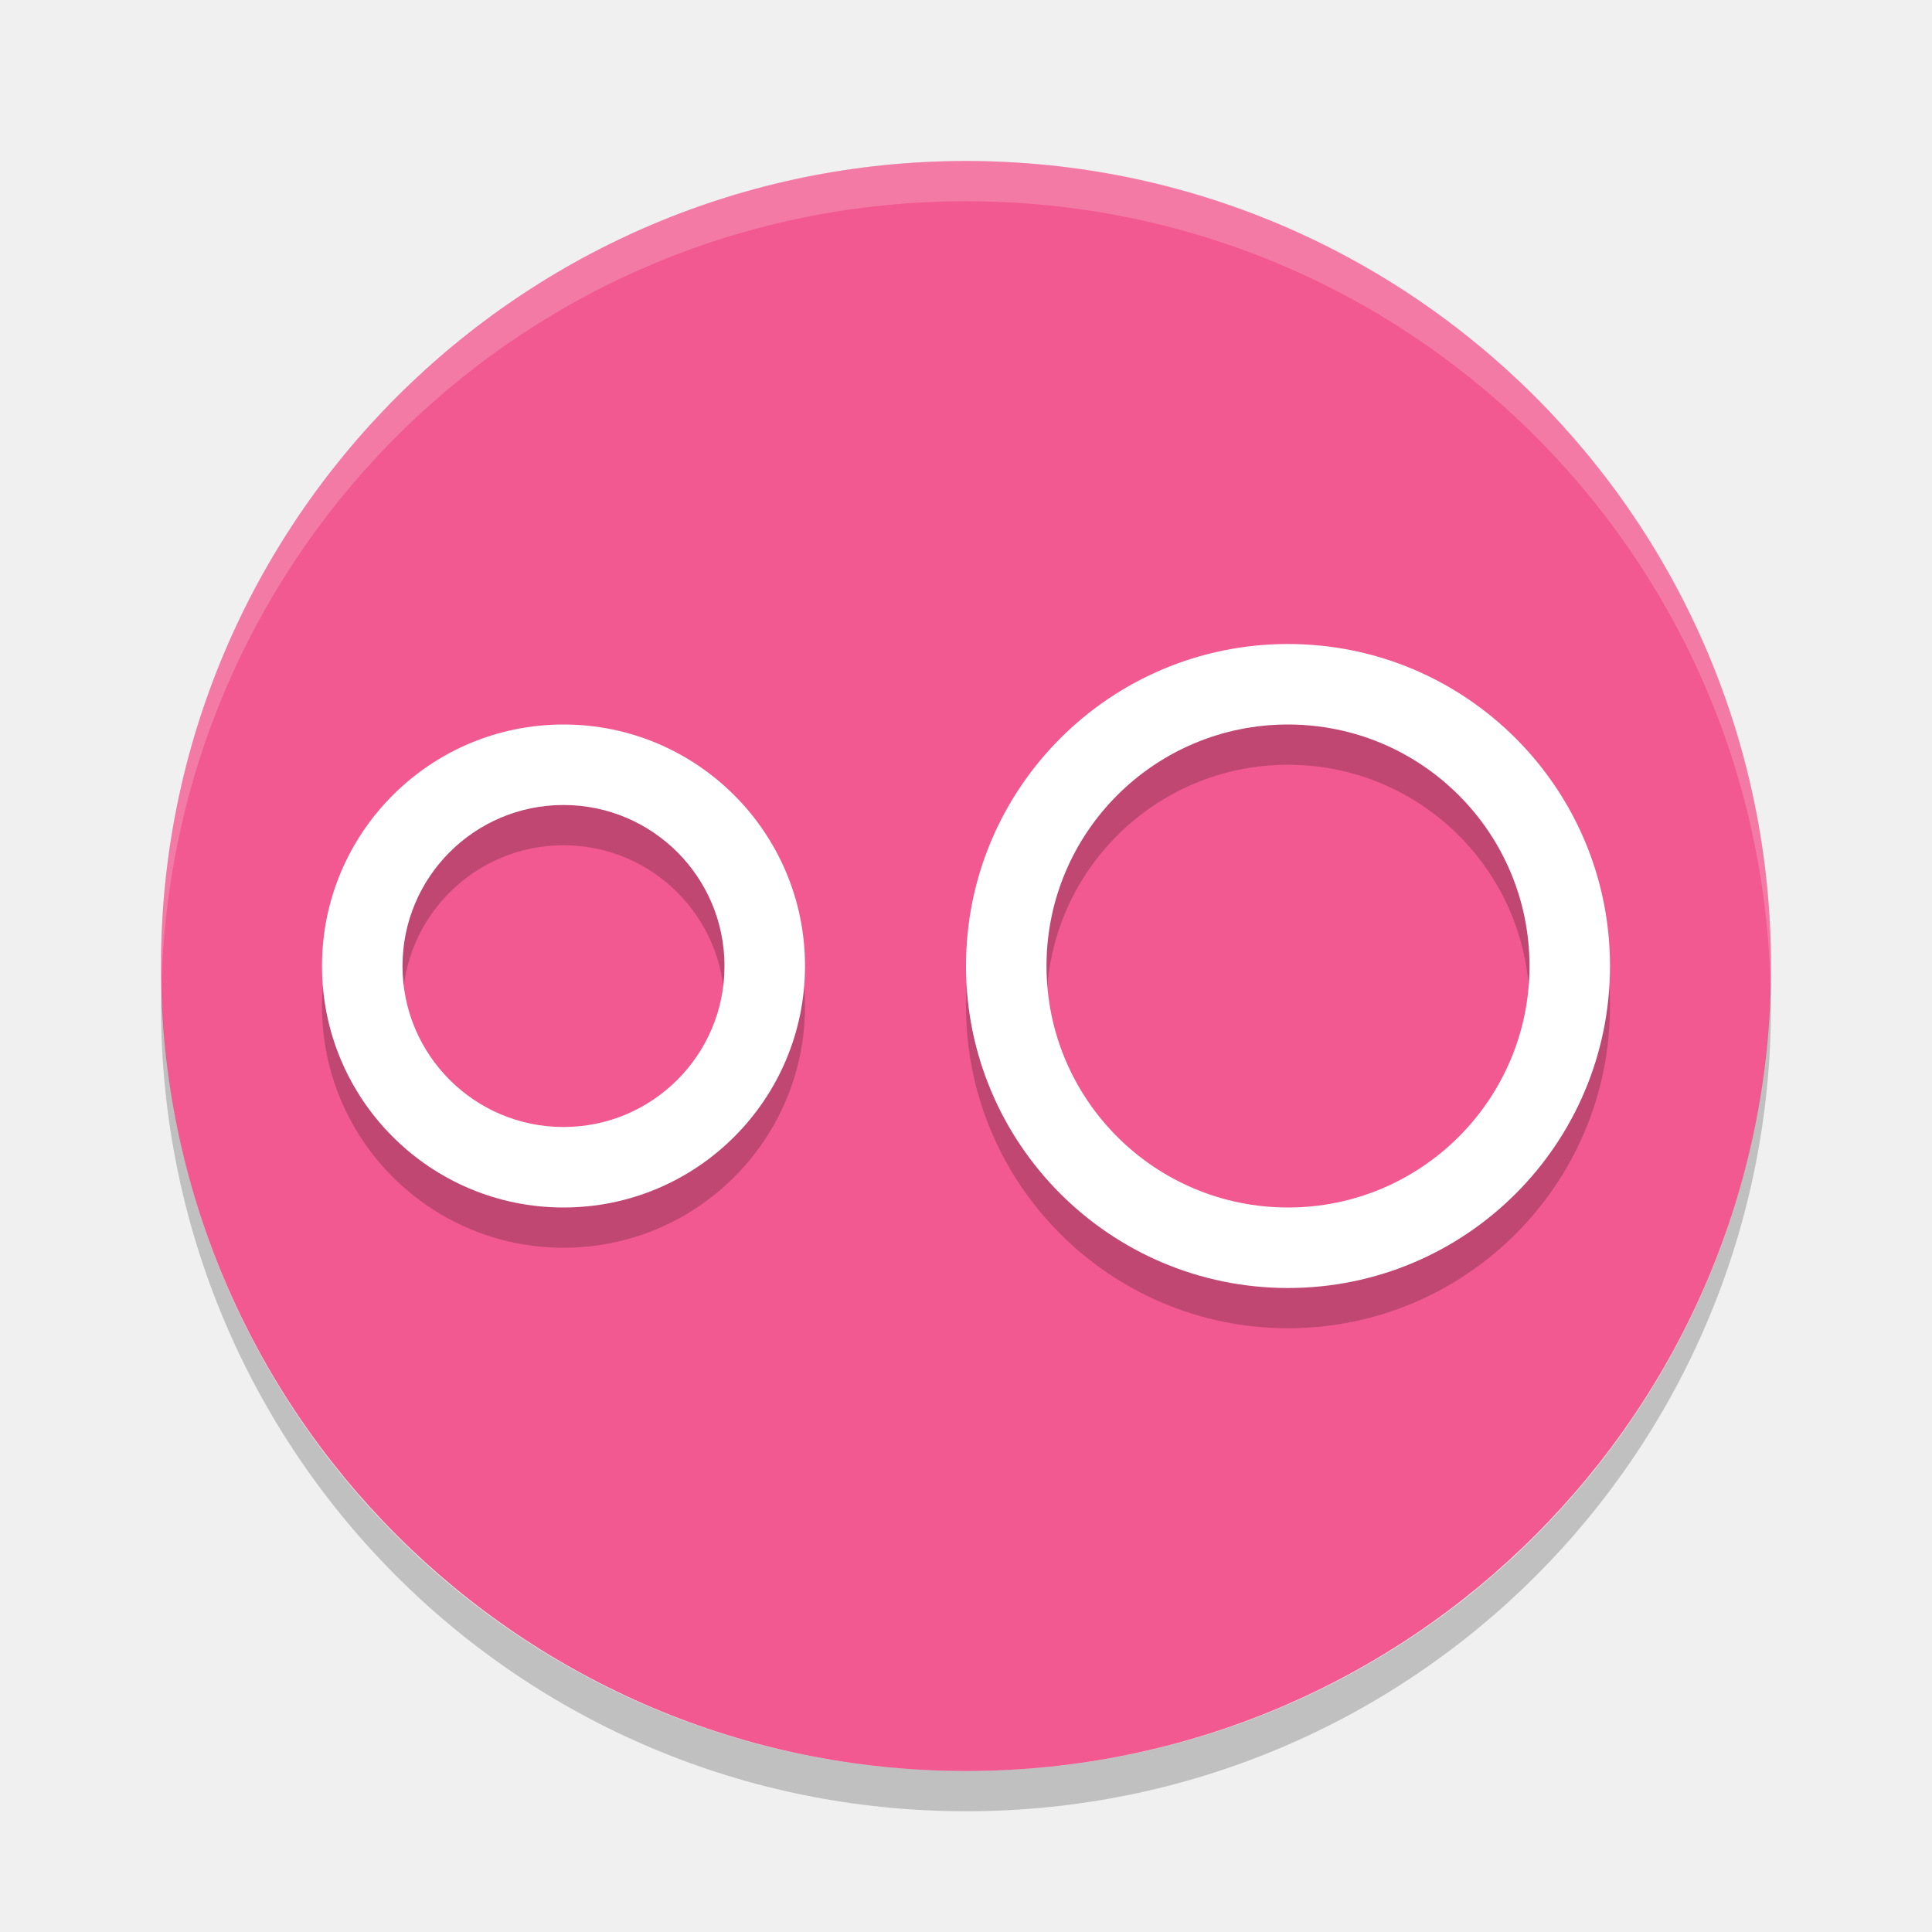
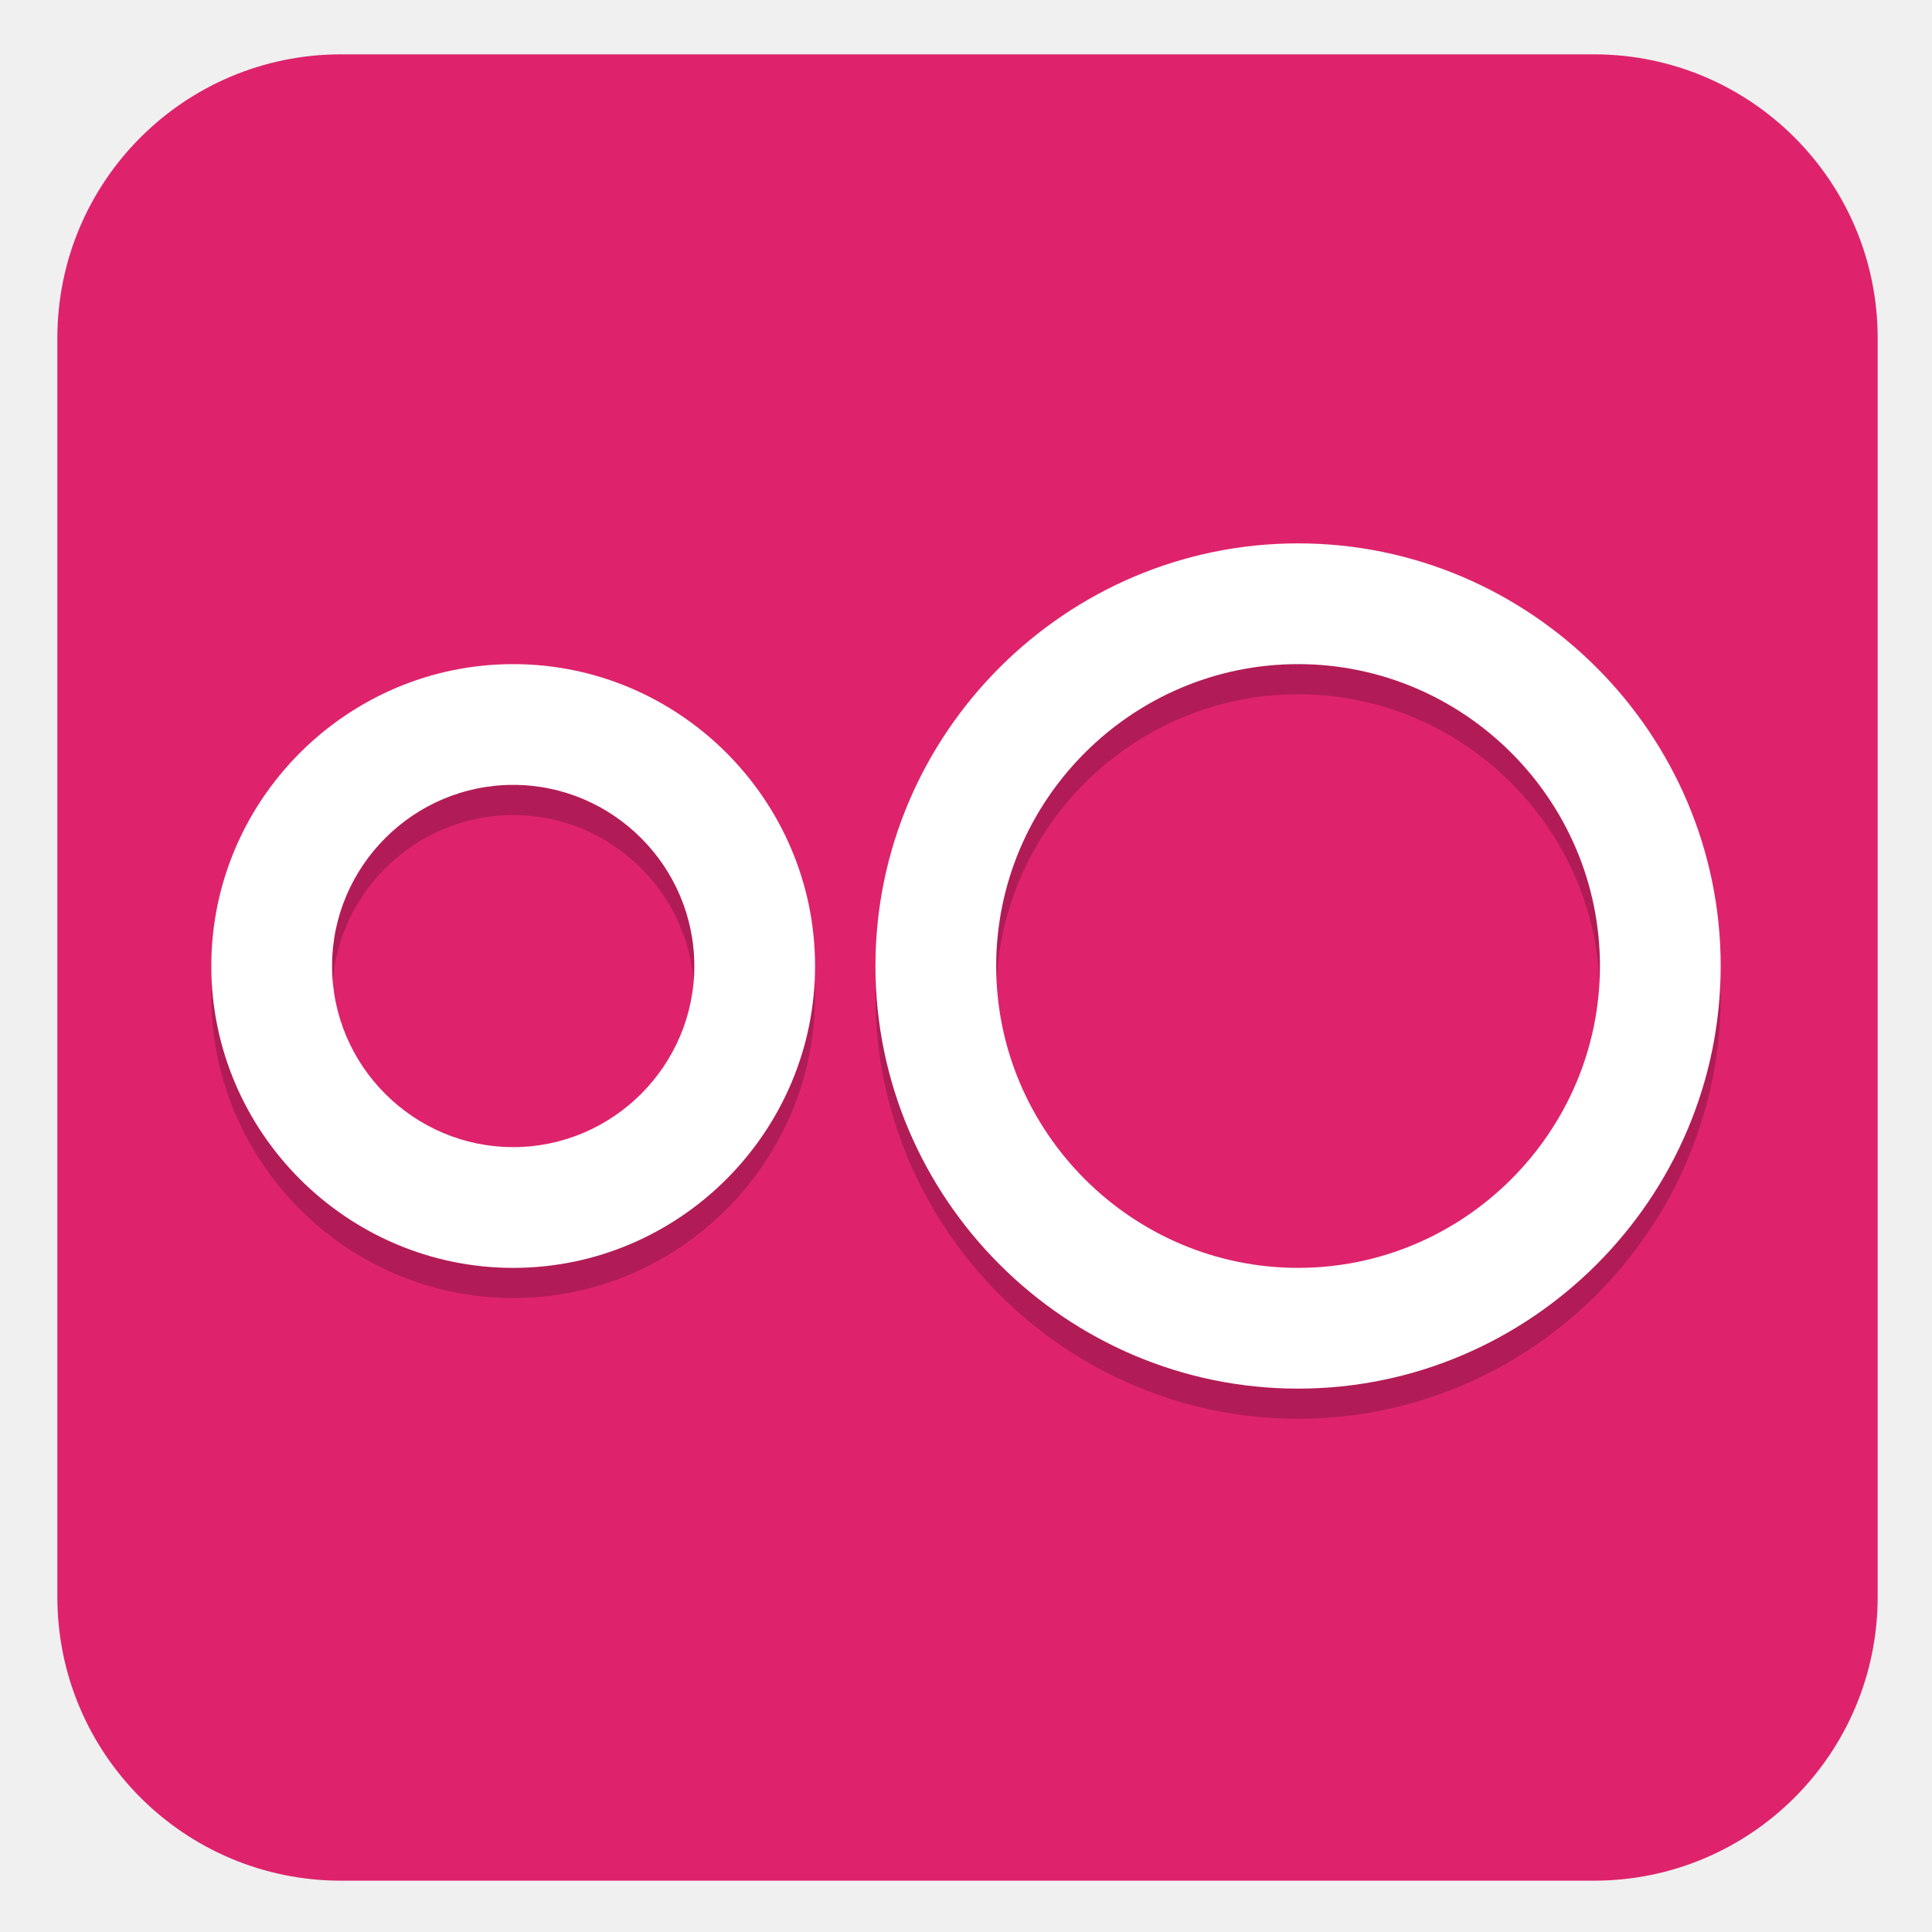
- <svg xmlns="http://www.w3.org/2000/svg" width="24" height="24" version="1">
-   <g transform="translate(1,1)">
-     <rect fill="#f15990" width="20" height="20" x="-21" y="-21" rx="10" ry="10" transform="matrix(0,-1,-1,0,0,0)" />
-     <path fill="#fff" opacity=".2" d="m11 1c-5.54 0-10 4.46-10 10 0 0.084 0.004 0.166 0.006 0.25 0.132-5.423 4.538-9.75 9.994-9.75 5.456 0 9.862 4.327 9.994 9.75 0.002-0.083 0.006-0.166 0.006-0.25 0-5.54-4.46-10-10-10z" />
-     <path opacity=".2" d="m1.006 11.25c-0.002 0.084-0.006 0.166-0.006 0.25 0 5.54 4.46 10 10 10s10-4.46 10-10c0-0.084-0.004-0.167-0.006-0.25-0.132 5.423-4.538 9.75-9.994 9.75s-9.862-4.327-9.994-9.75z" />
-     <g opacity=".2" transform="translate(-1 -.5)">
-       <path d="m16 8a4 4 0 0 0 -4 4 4 4 0 0 0 4 4 4 4 0 0 0 4 -4 4 4 0 0 0 -4 -4zm0 1a3 3 0 0 1 3 3 3 3 0 0 1 -3 3 3 3 0 0 1 -3 -3 3 3 0 0 1 3 -3z" />
-       <path d="m7 9a3 3 0 0 0 -3 3 3 3 0 0 0 3 3 3 3 0 0 0 3 -3 3 3 0 0 0 -3 -3zm0 1a2 2 0 0 1 2 2 2 2 0 0 1 -2 2 2 2 0 0 1 -2 -2 2 2 0 0 1 2 -2z" />
-     </g>
-     <g fill="#fff" transform="translate(-1,-1)">
-       <path d="m16 8a4 4 0 0 0 -4 4 4 4 0 0 0 4 4 4 4 0 0 0 4 -4 4 4 0 0 0 -4 -4zm0 1a3 3 0 0 1 3 3 3 3 0 0 1 -3 3 3 3 0 0 1 -3 -3 3 3 0 0 1 3 -3z" />
-       <path d="m7 9a3 3 0 0 0 -3 3 3 3 0 0 0 3 3 3 3 0 0 0 3 -3 3 3 0 0 0 -3 -3zm0 1a2 2 0 0 1 2 2 2 2 0 0 1 -2 2 2 2 0 0 1 -2 -2 2 2 0 0 1 2 -2z" />
-     </g>
-   </g>
+ <svg xmlns="http://www.w3.org/2000/svg" id="_图层_1" data-name="图层_1" version="1.1" viewBox="0 0 64 64" width="24" height="24">
+   <defs>
+     <style>
+       .st0, .st1, .st2 {
+         isolation: isolate;
+       }
+ 
+       .st0, .st1, .st3 {
+         display: none;
+       }
+ 
+       .st0, .st2 {
+         opacity: .2;
+       }
+ 
+       .st1 {
+         opacity: .1;
+       }
+ 
+       .st1, .st4 {
+         fill: #fff;
+       }
+ 
+       .st5 {
+         fill: #de236c;
+       }
+ 
+       .st3 {
+         fill: #f15990;
+       }
+     </style>
+   </defs>
+   <rect class="st5" x="1.9" y="1.8" width="60.3" height="60.5" rx="9.4" ry="9.4" />
+   <path class="st0" d="M4.1,32c0,.3,0,.7,0,1,0,15.5,12.5,28,28,28s28-12.5,28-28,0-.7,0-1c-.5,15-12.8,27-27.9,27S4.6,47,4,32h0Z" />
+   <path class="st3" d="M60,32h0c0-15.5-12.5-28-28-28h0c-15.5,0-28,12.5-28,28h0c0,15.5,12.5,28,28,28h0c15.5,0,28-12.5,28-28Z" />
+   <path class="st1" d="M32,4c-15.5,0-28,12.5-28,28s0,.2,0,.3c.4-15.2,12.7-27.3,28-27.3s27.6,12.1,28,27.3c0-.1,0-.2,0-.3,0-15.5-12.5-28-28-28Z" />
+   <path class="st2" d="M43,19c-7.7,0-14,6.3-14,14h0c0,7.7,6.3,14,14,14s14-6.3,14-14h0c0-7.7-6.3-14-14-14ZM17,23c-5.5,0-10,4.5-10,10h0c0,5.5,4.5,10,10,10s10-4.5,10-10-4.5-10-10-10ZM43,23c5.5,0,10,4.5,10,10s-4.5,10-10,10-10-4.5-10-10,4.5-10,10-10ZM17,27c3.3,0,6,2.7,6,6,0,3.3-2.7,6-6,6s-6-2.7-6-6c0-3.3,2.7-6,6-6Z" />
+   <path class="st4" d="M43,18c-7.7,0-14,6.3-14,14h0c0,7.7,6.3,14,14,14s14-6.3,14-14h0c0-7.7-6.3-14-14-14ZM17,22c-5.5,0-10,4.5-10,10,0,5.5,4.5,10,10,10s10-4.5,10-10-4.5-10-10-10ZM43,22c5.5,0,10,4.5,10,10s-4.5,10-10,10-10-4.5-10-10,4.5-10,10-10ZM17,26c3.3,0,6,2.7,6,6,0,3.3-2.7,6-6,6s-6-2.7-6-6c0-3.3,2.7-6,6-6Z" />
</svg>
